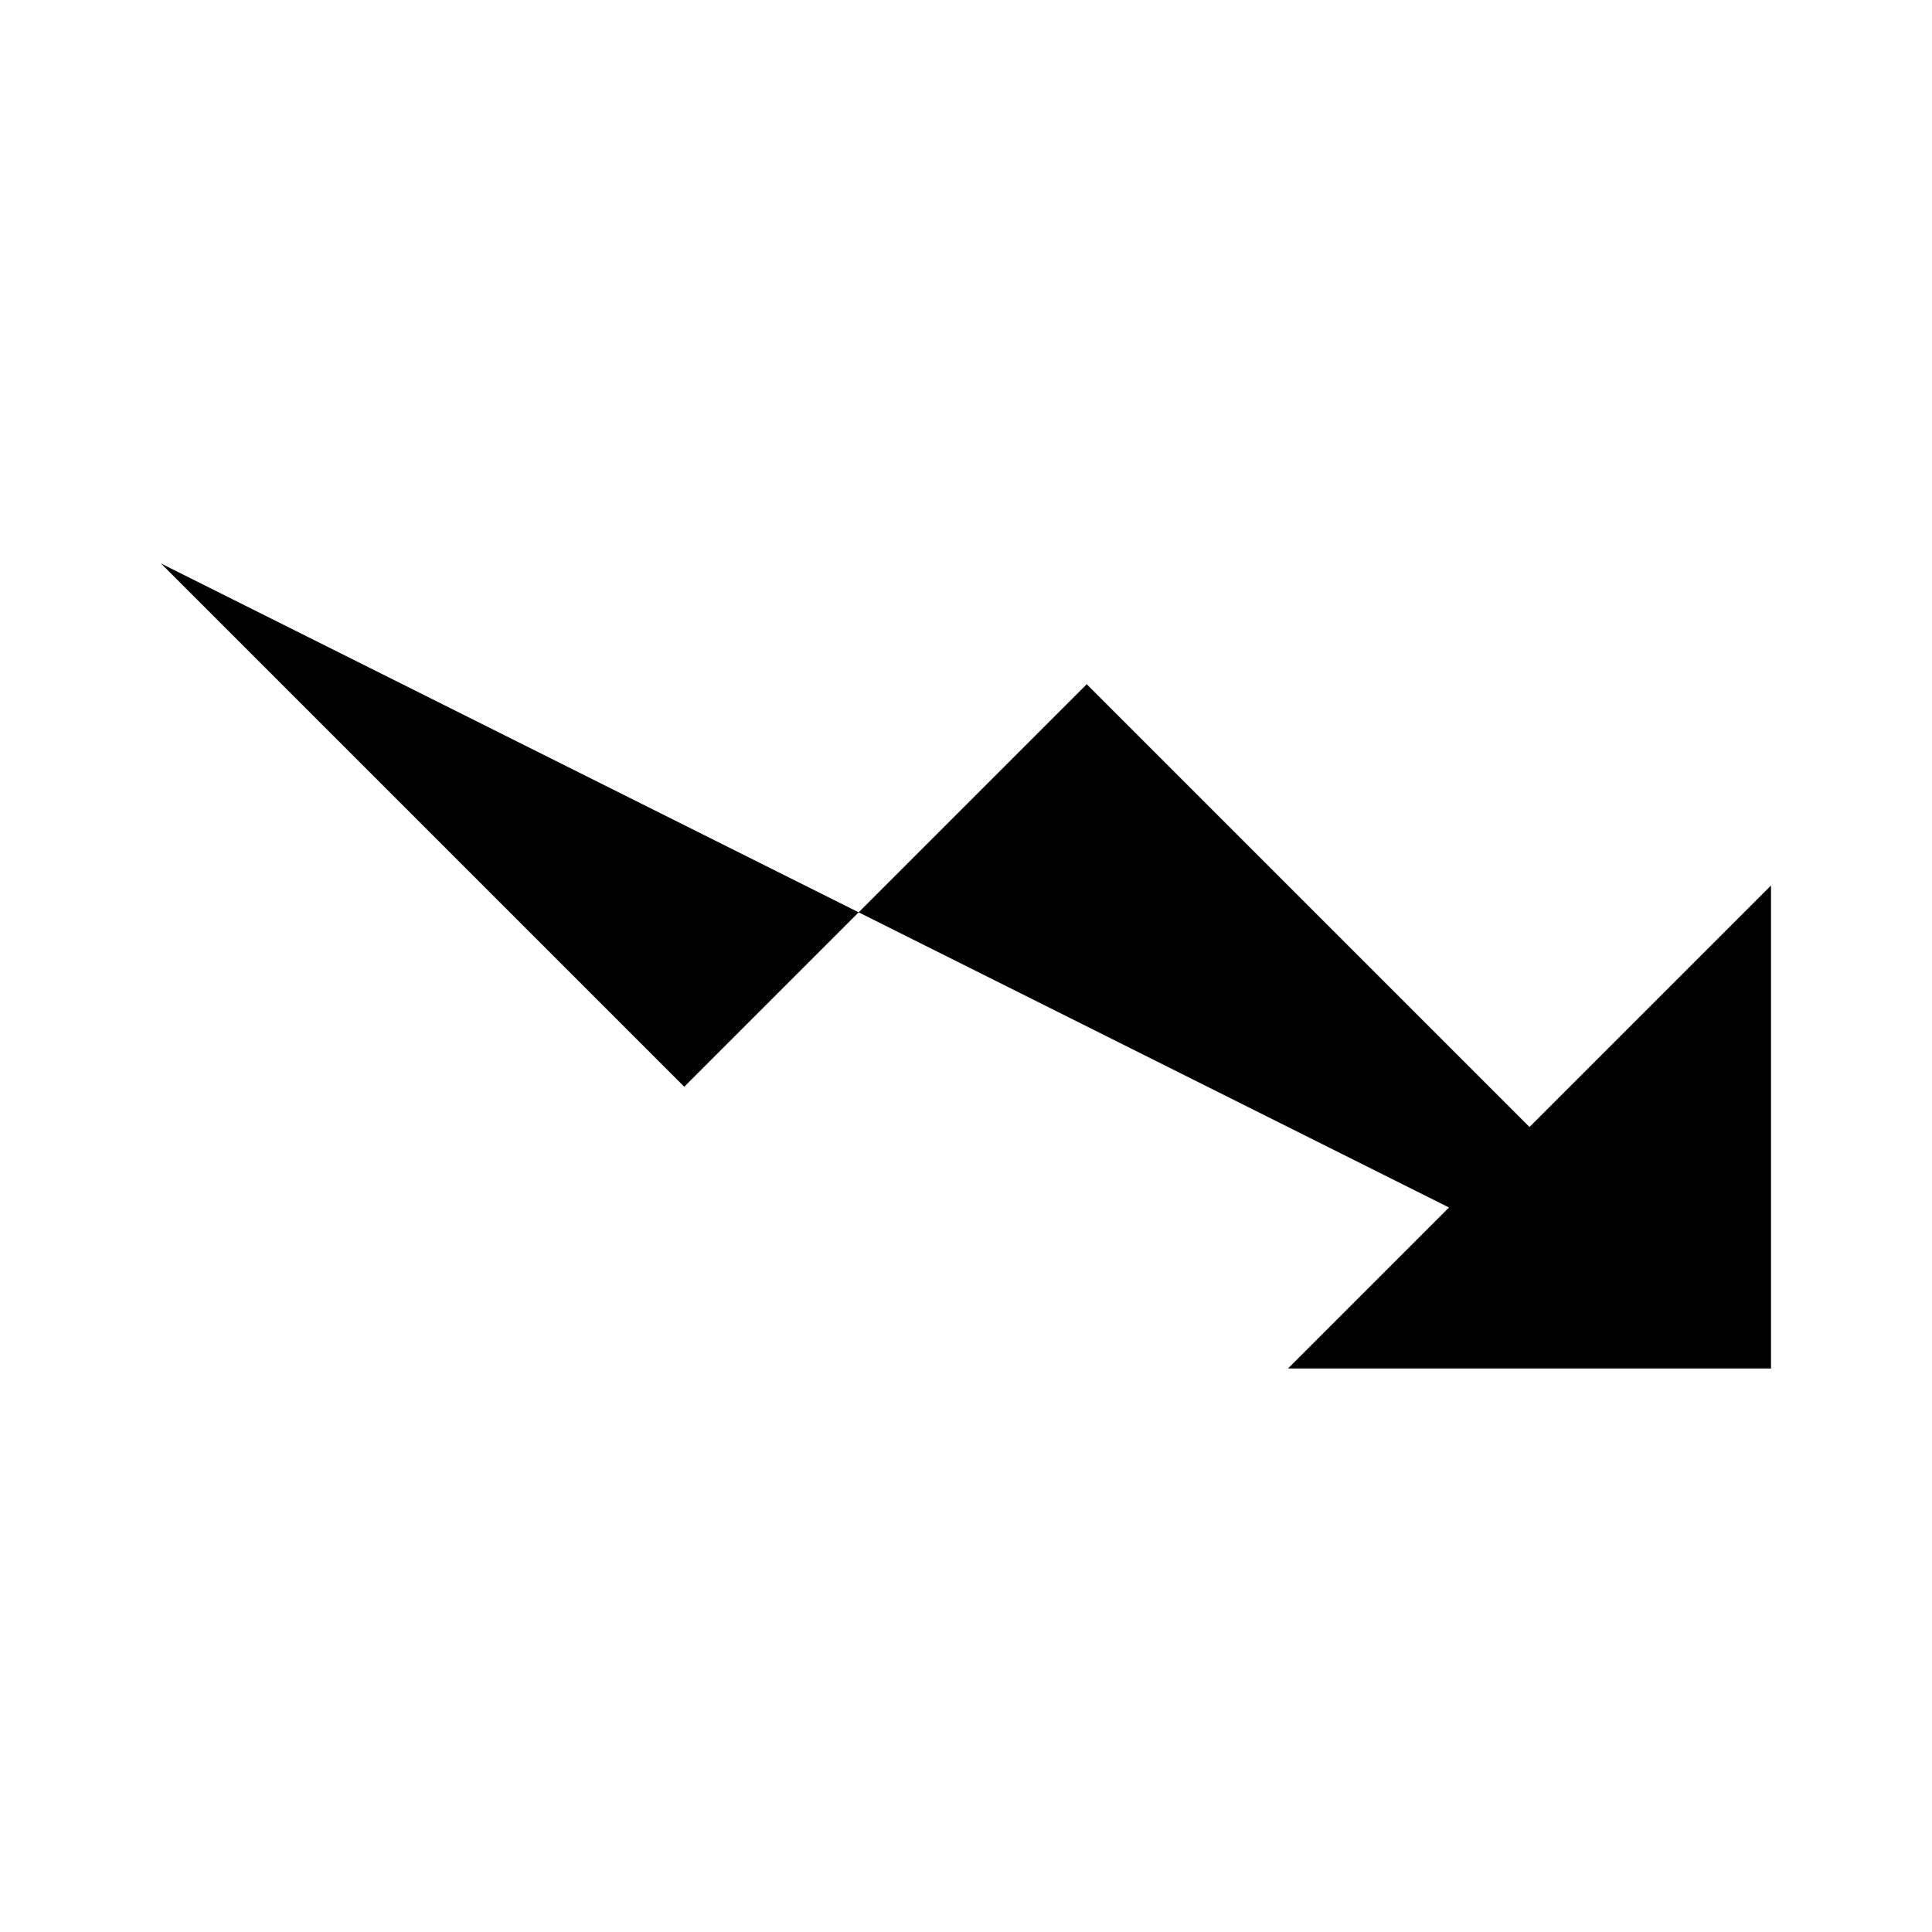
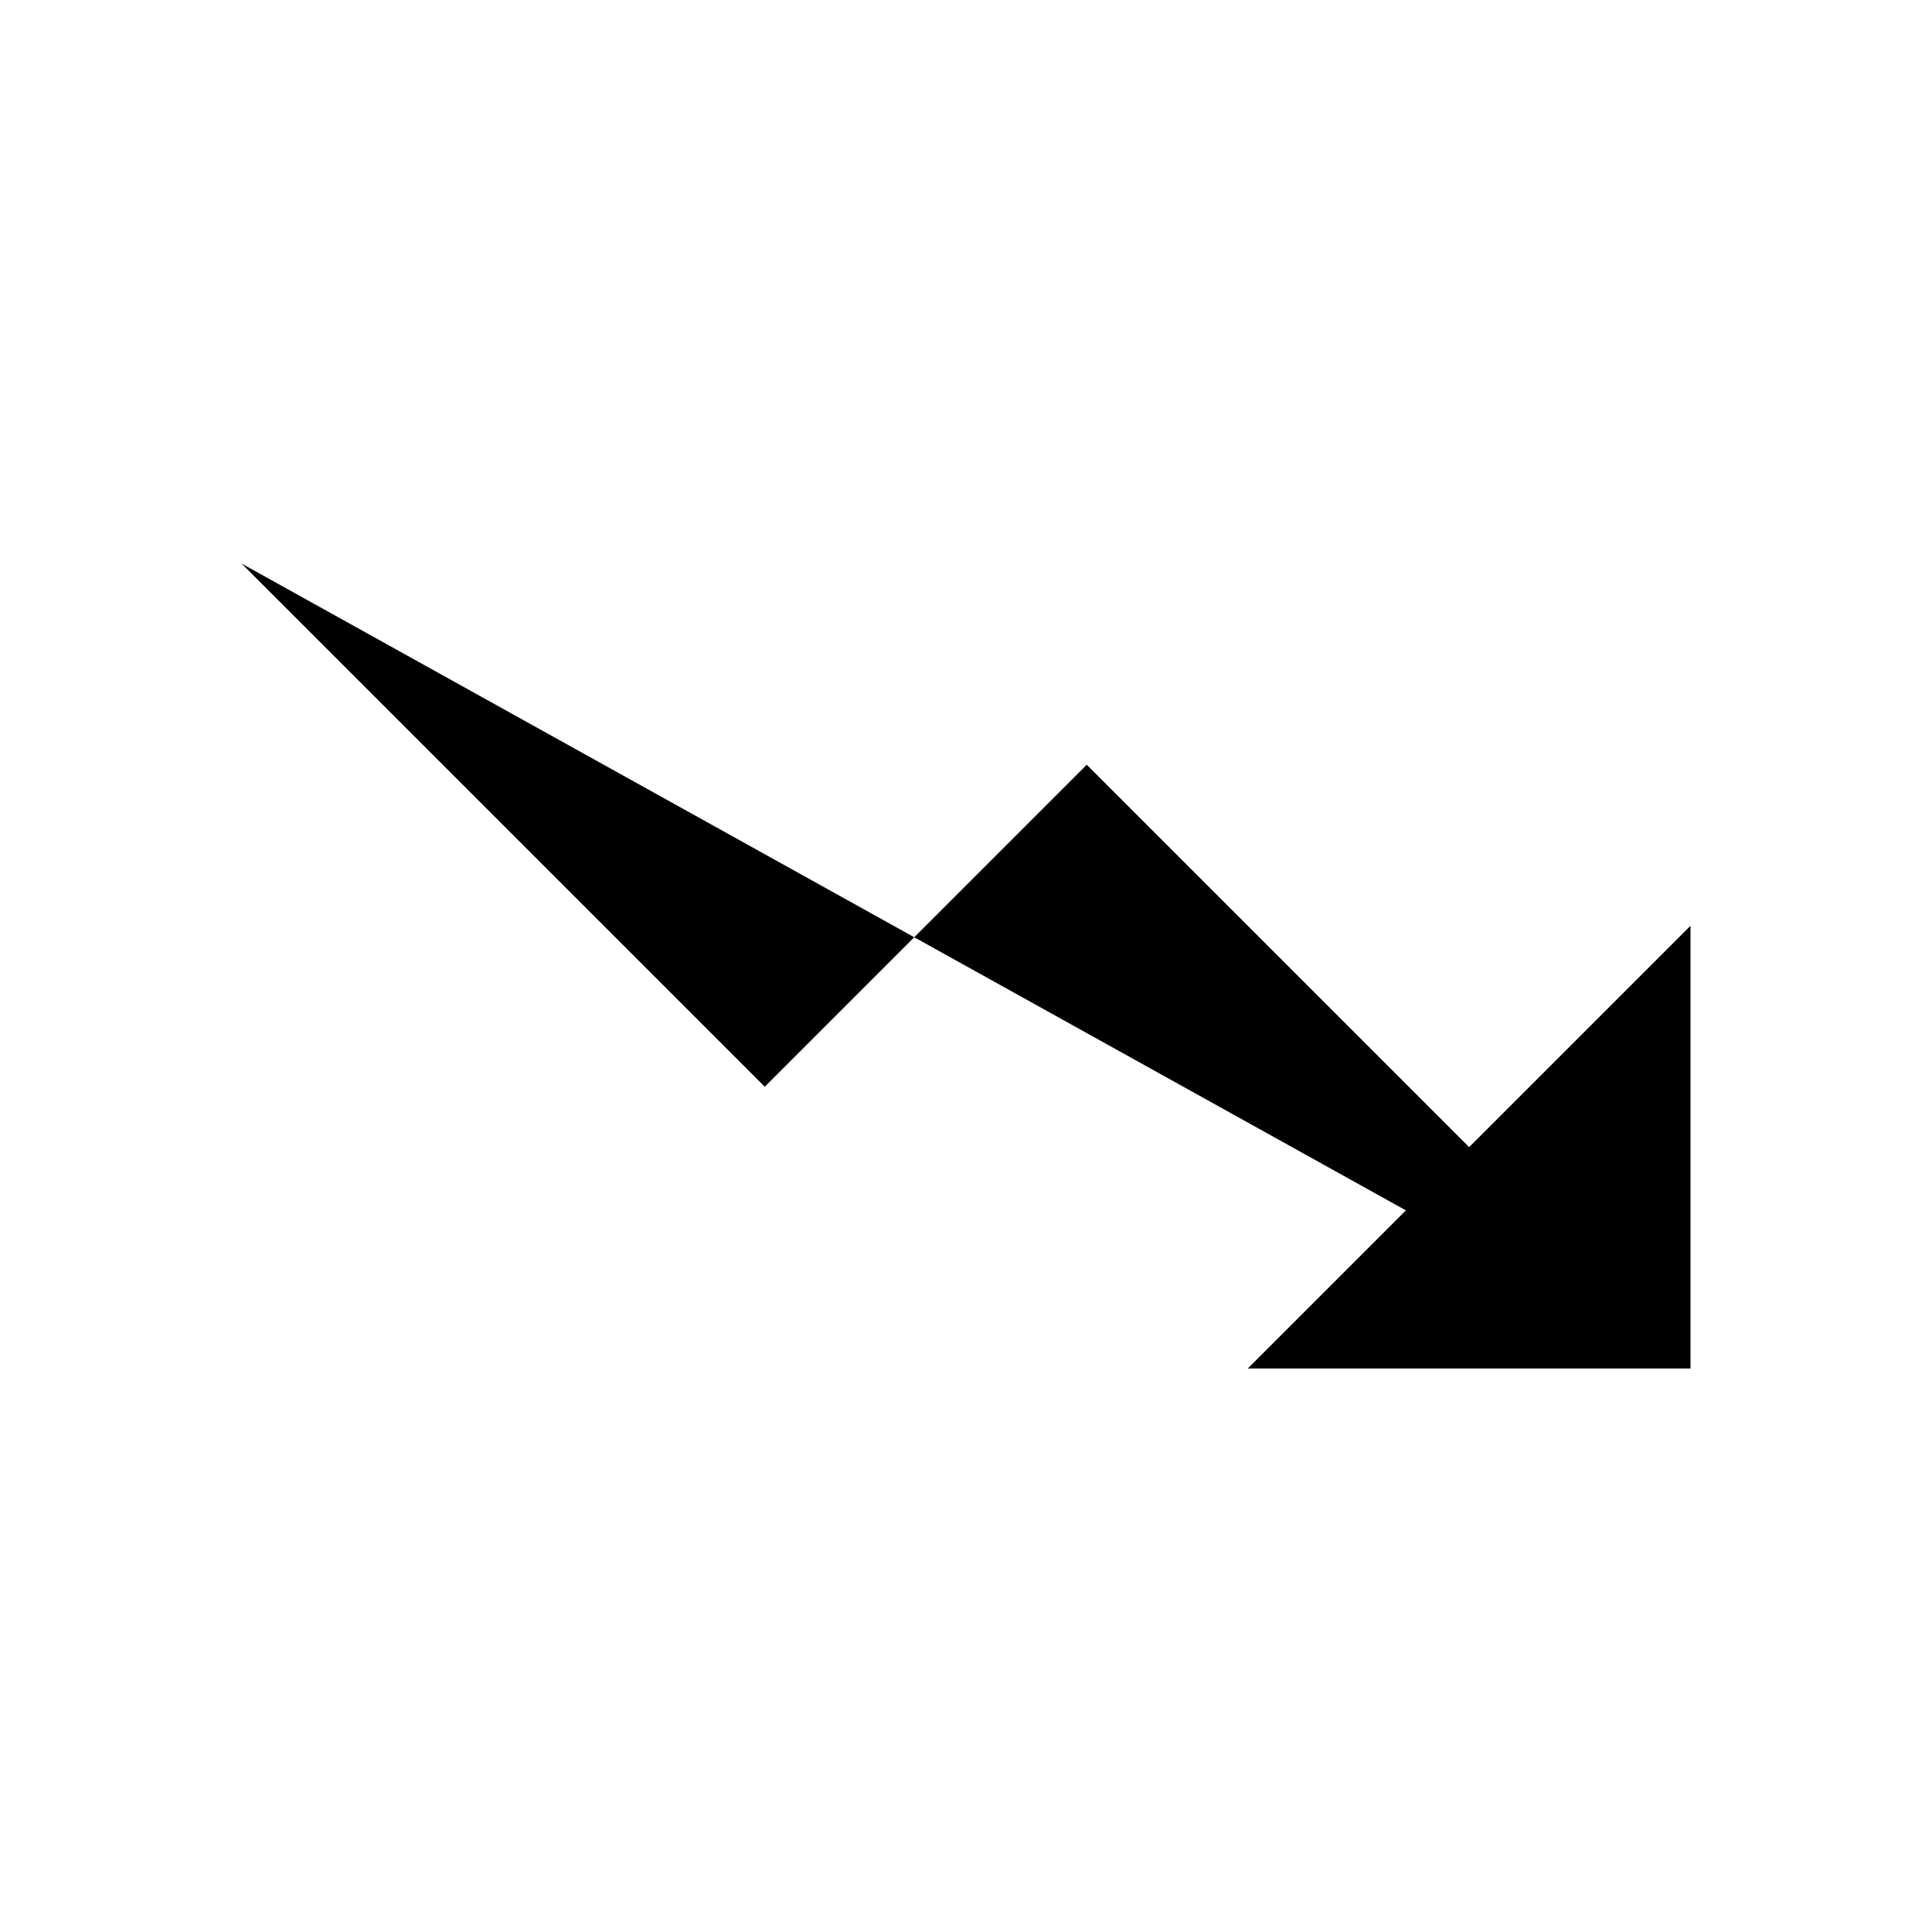
<svg xmlns="http://www.w3.org/2000/svg" viewBox="0 0 24 24">
-   <path d="M16 17h6v-6" />
-   <path d="m22 17-8.5-8.5-5 5L2 7" />
+   <path d="M3 7l6.5 6.5 4-4L21 17" />
+   <path d="M15.5 17H21v-5.5" />
</svg>
